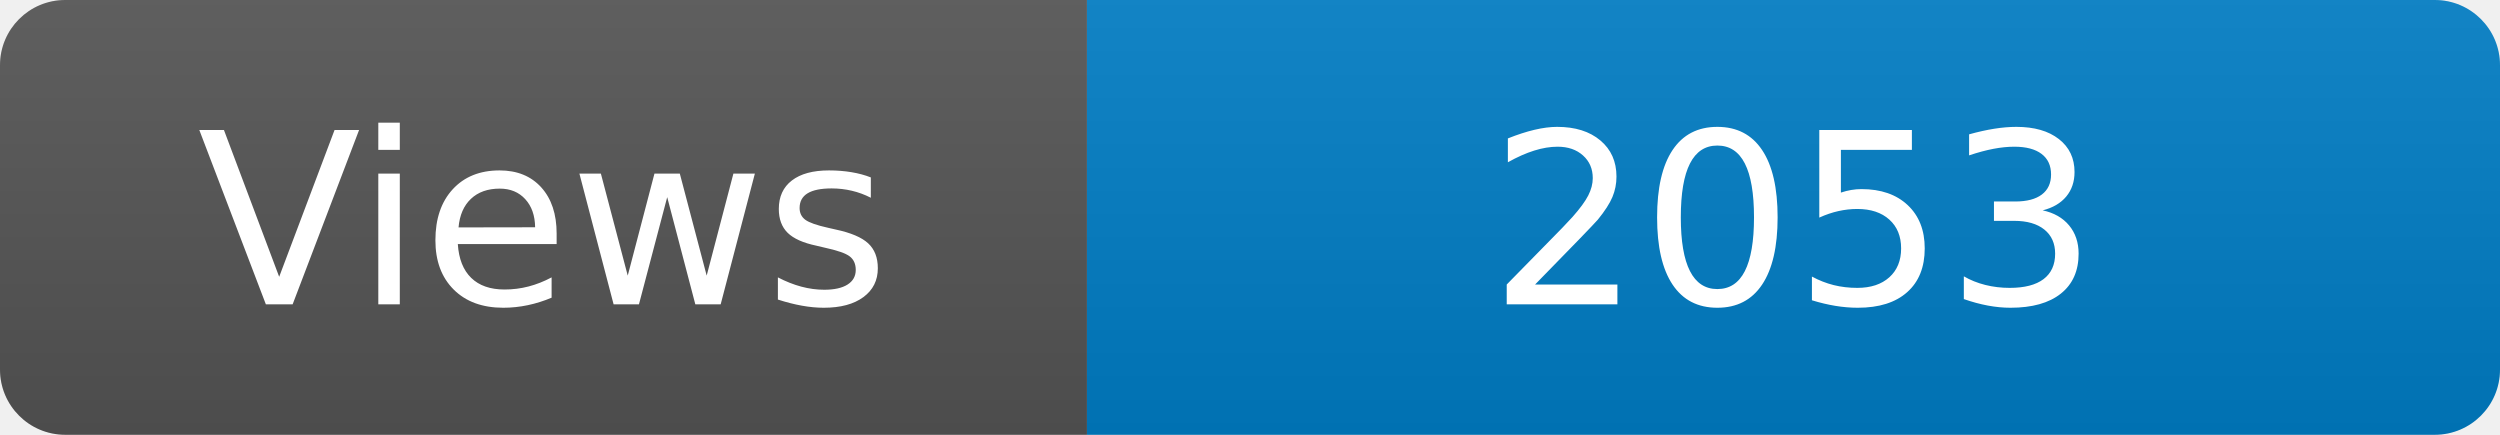
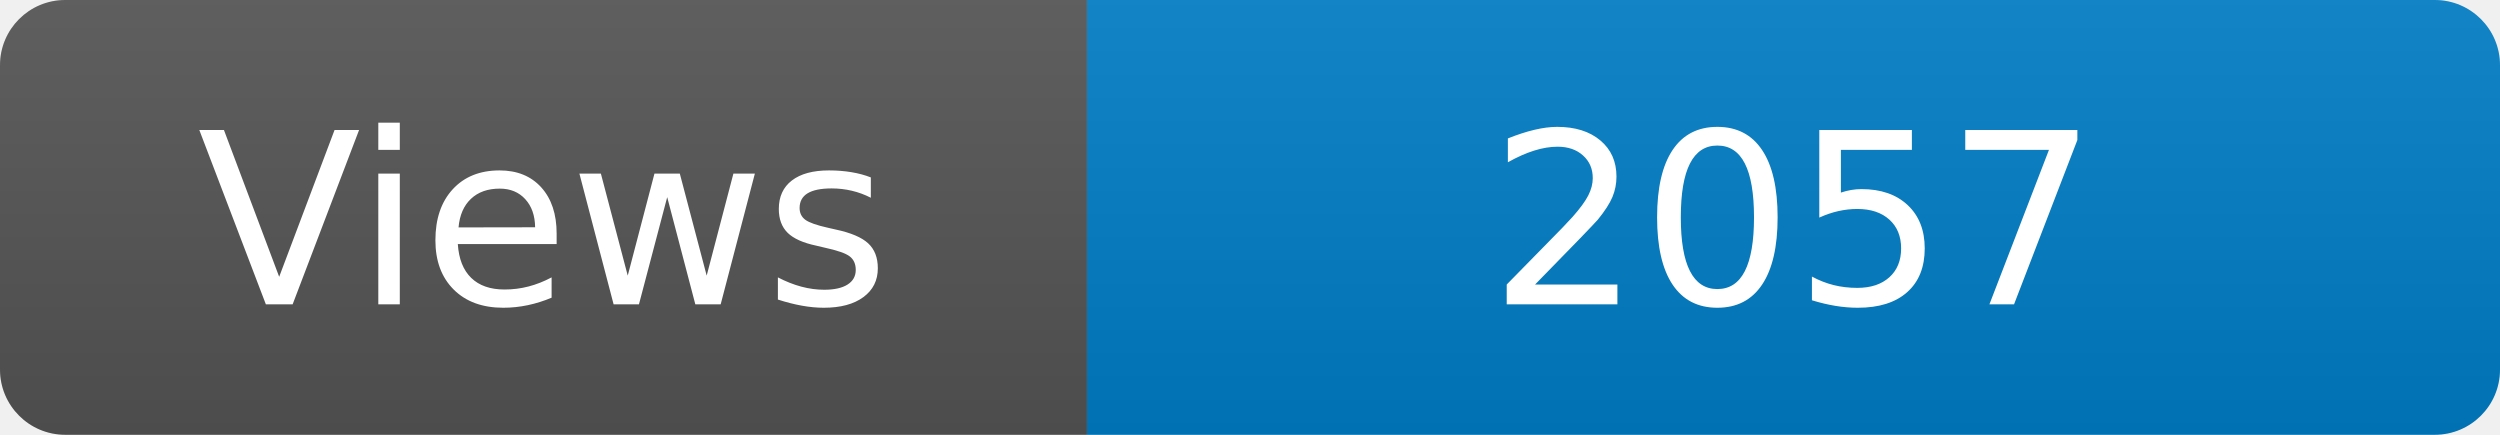
<svg xmlns="http://www.w3.org/2000/svg" width="115" height="20" role="img" aria-label="Maintained?: yes">
  <linearGradient id="s" x2="0" y2="100%">
    <stop offset="0" stop-color="#bbb" stop-opacity=".1" />
    <stop offset="1" stop-opacity=".1" />
  </linearGradient>
  <clipPath id="r">
    <rect width="115" height="20" rx="3" fill="#fff" />
  </clipPath>
  <g clip-path="url(#r)">
    <rect width="50" height="20" fill="#555" />
    <rect x="50" width="160" height="20" fill="#007ec6" />
    <rect width="115" height="20" fill="url(#s)" />
  </g>
  <g fill="#fff" text-anchor="middle" font-family="Verdana,Geneva,DejaVu Sans,sans-serif" font-size="110">
    <text x="250" y="140" transform="scale(.1)" fill="#fff">Views</text>
-     <text x="825" y="140" transform="scale(.1)" fill="#fff">2053</text>
+     <text x="825" y="140" transform="scale(.1)" fill="#fff">2057</text>
  </g>
</svg>
